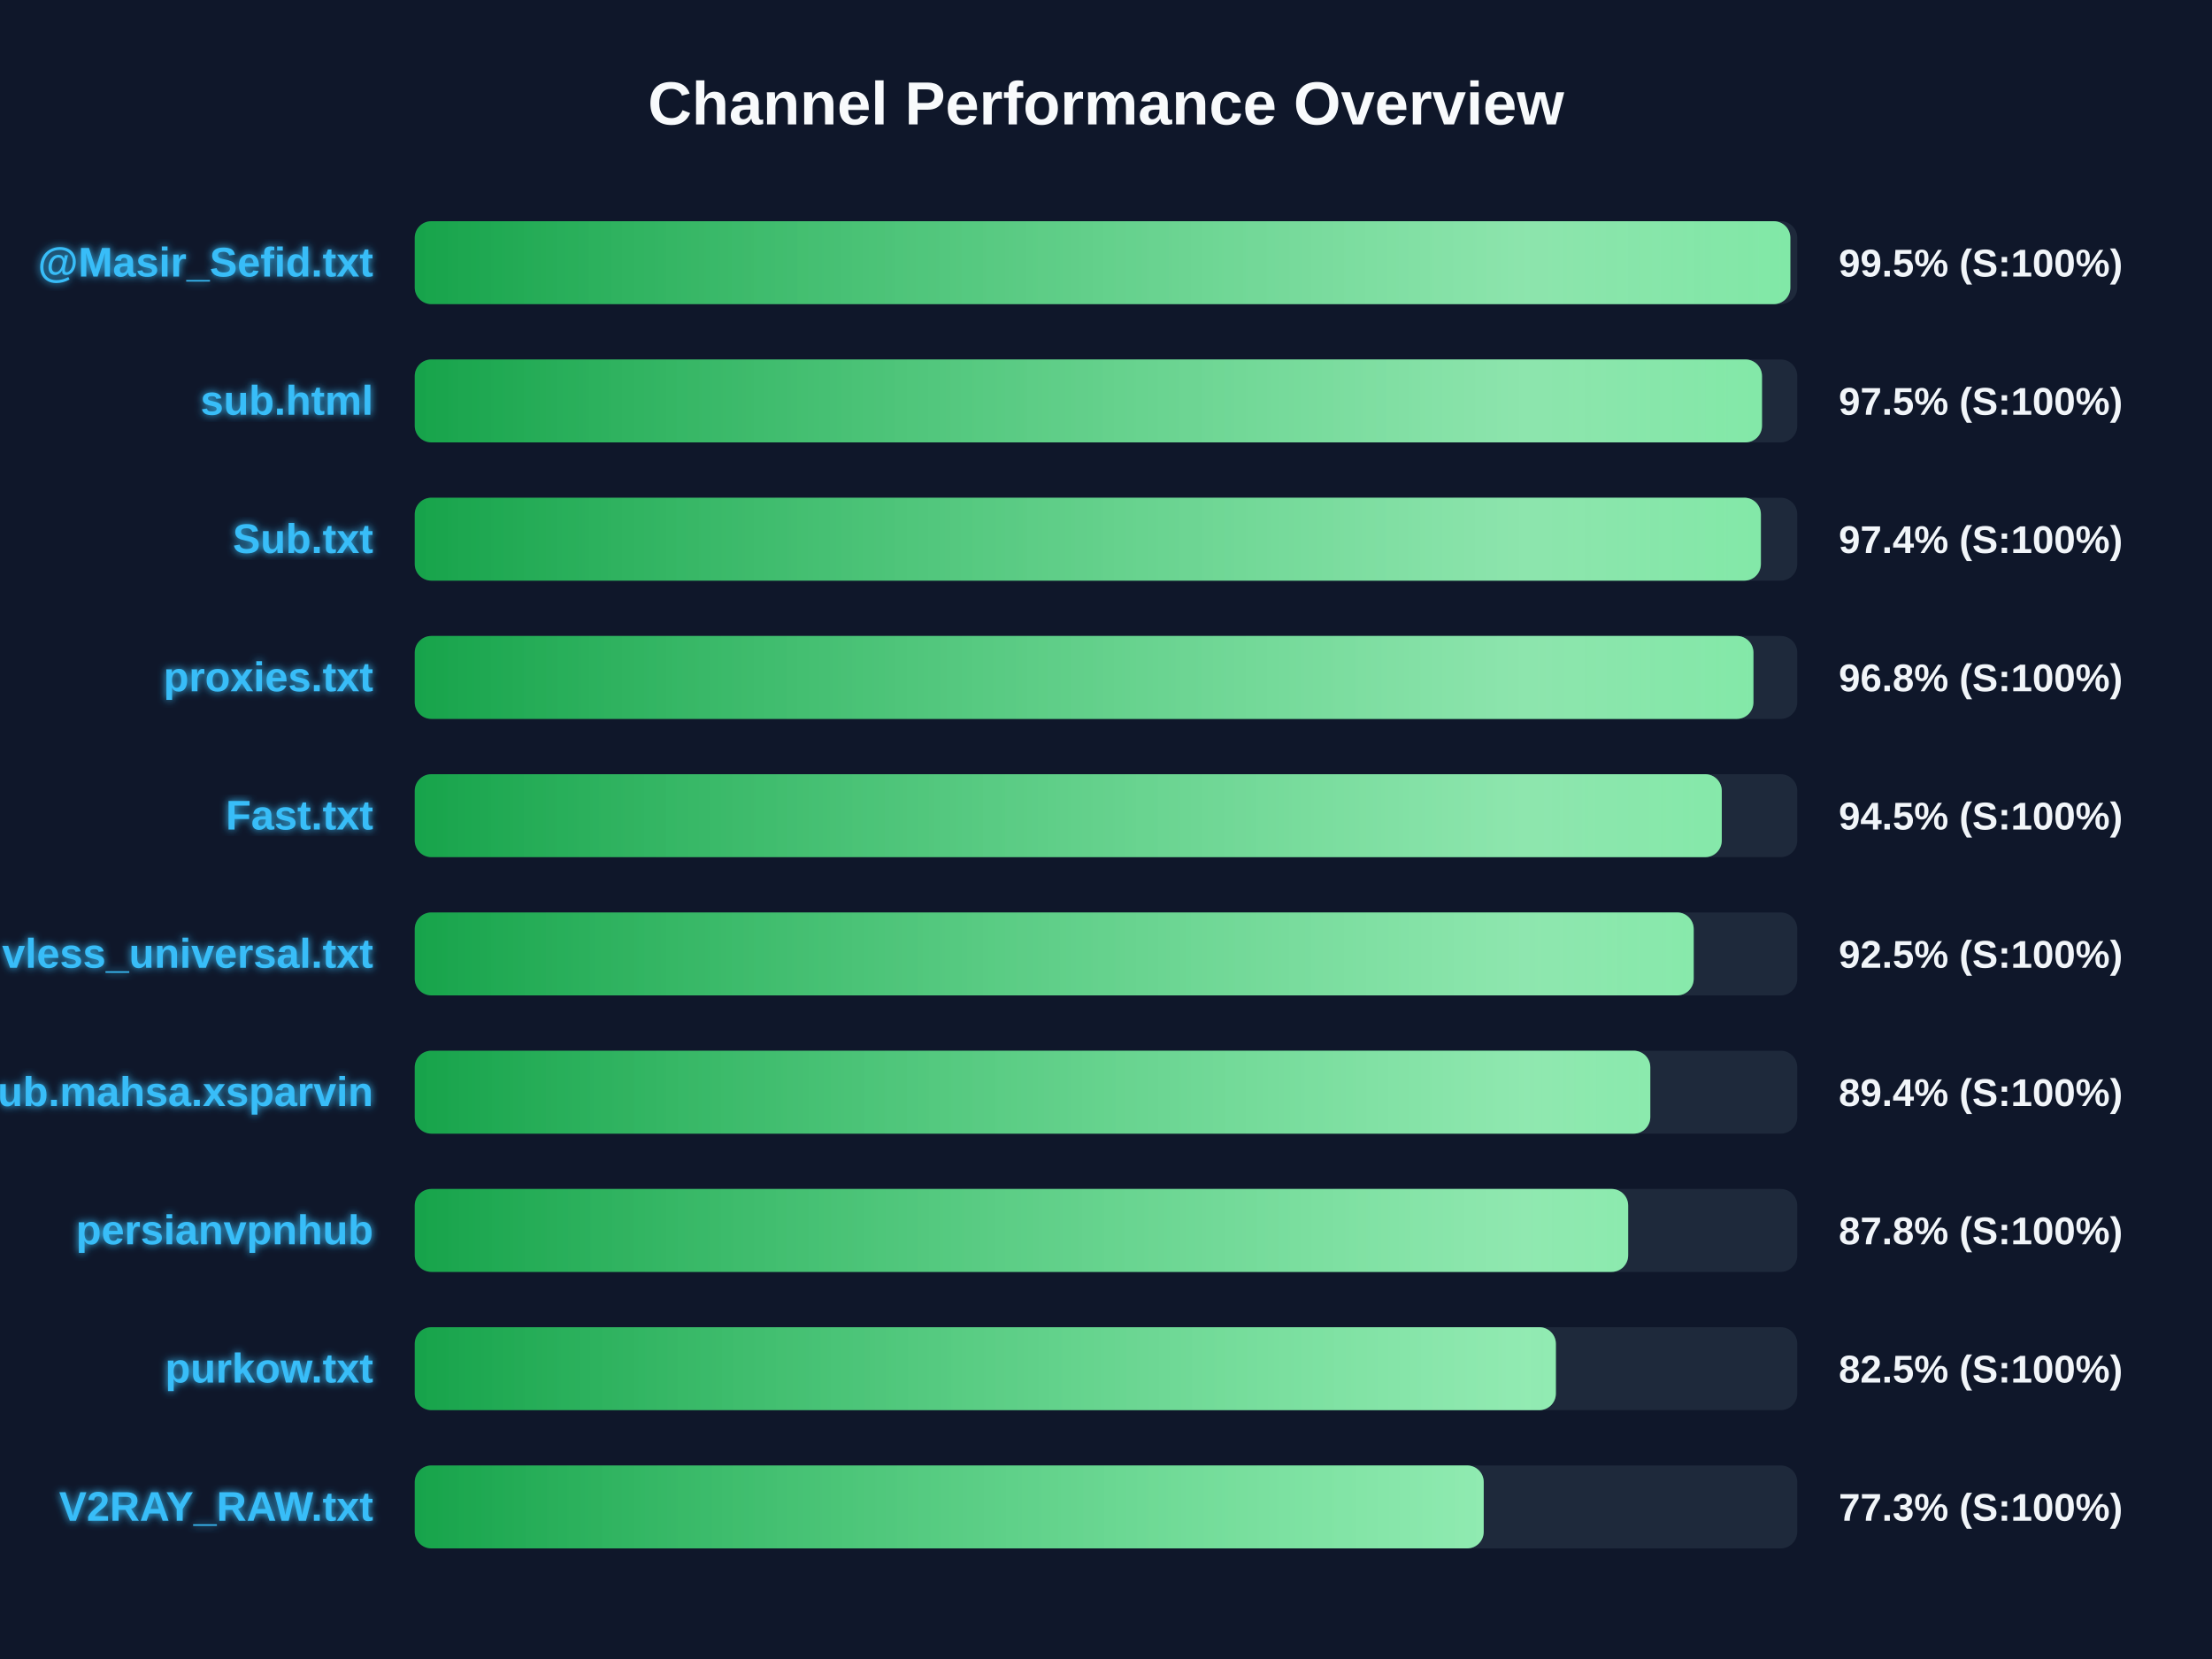
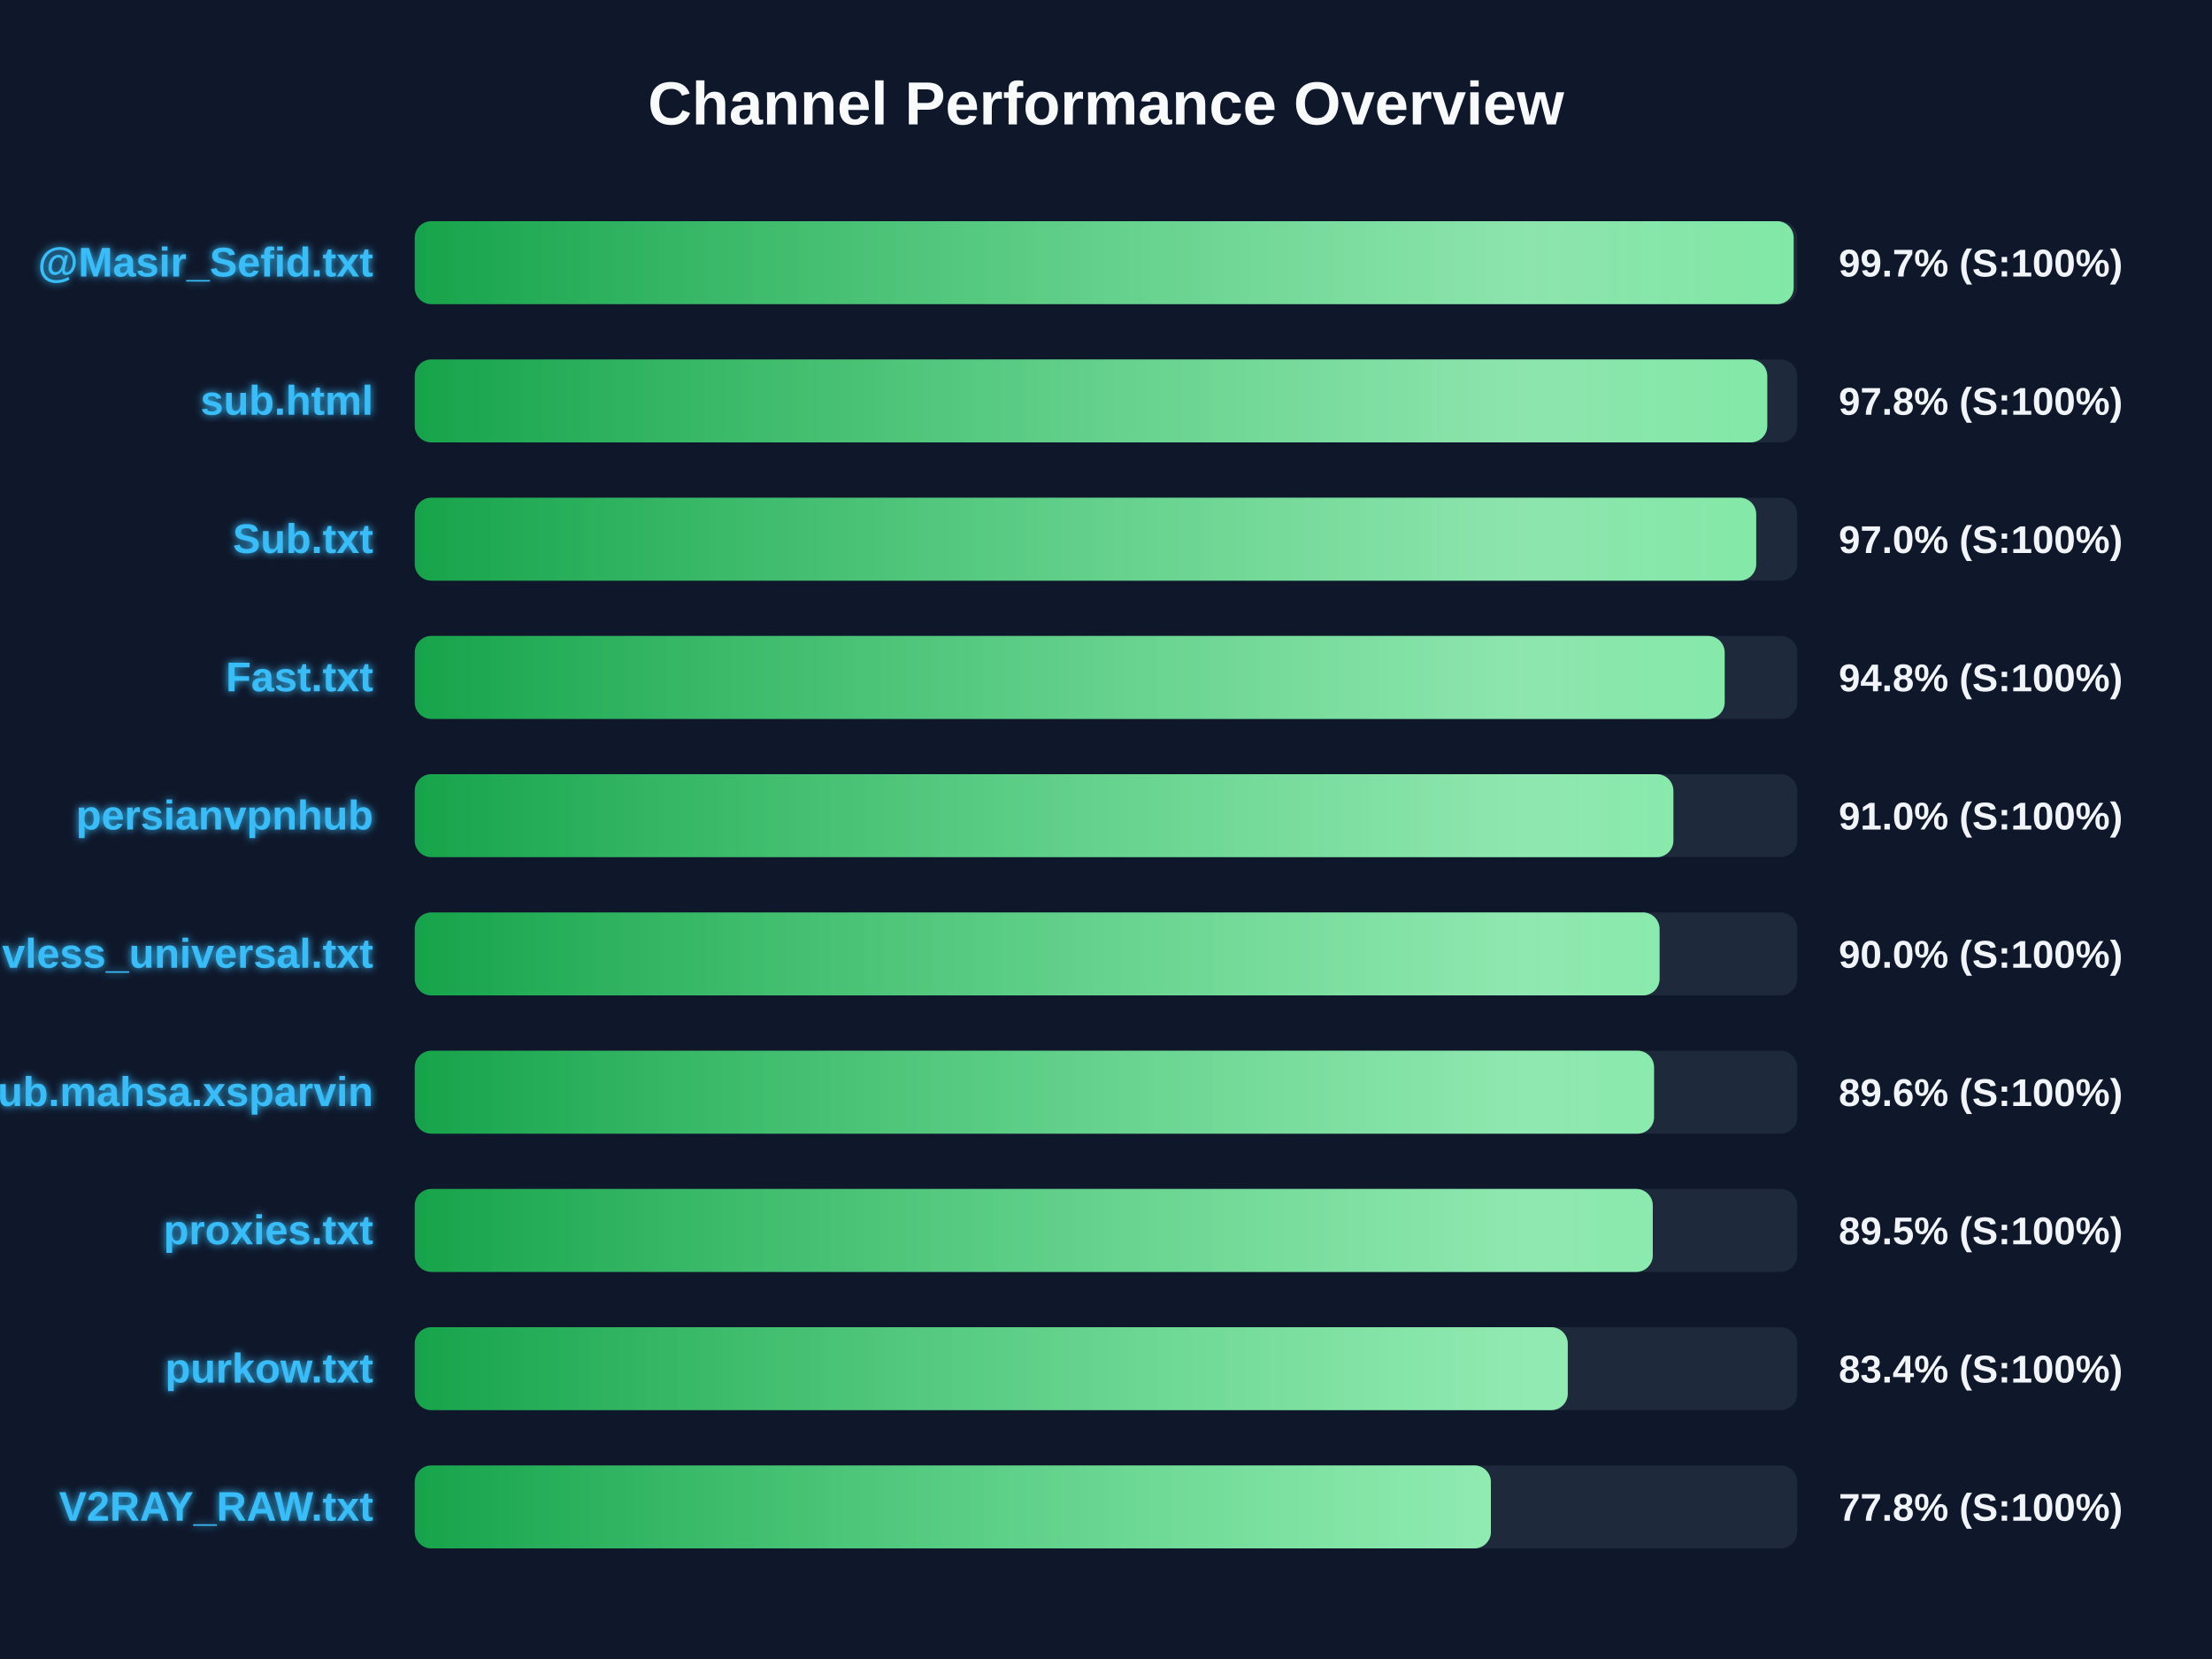
<svg xmlns="http://www.w3.org/2000/svg" width="800" height="600" version="1.1">
  <defs>
    <linearGradient id="grad-green" x1="0%" y1="0%" x2="100%" y2="0%">
      <stop offset="0%" stop-color="#16a34a" />
      <stop offset="100%" stop-color="#4ade80" />
    </linearGradient>
    <linearGradient id="grad-yellow" x1="0%" y1="0%" x2="100%" y2="0%">
      <stop offset="0%" stop-color="#ca8a04" />
      <stop offset="100%" stop-color="#fde047" />
    </linearGradient>
    <linearGradient id="grad-red" x1="0%" y1="0%" x2="100%" y2="0%">
      <stop offset="0%" stop-color="#dc2626" />
      <stop offset="100%" stop-color="#f87171" />
    </linearGradient>
    <linearGradient id="shimmer" x1="0%" y1="0%" x2="100%" y2="0%">
      <stop offset="0%" stop-color="rgba(255,255,255,0)" />
      <stop offset="50%" stop-color="rgba(255,255,255,0.4)" />
      <stop offset="100%" stop-color="rgba(255,255,255,0)" />
    </linearGradient>
    <filter id="glow" x="-20%" y="-20%" width="140%" height="140%">
      <feGaussianBlur stdDeviation="1.5" result="blur" />
      <feComposite in="SourceGraphic" in2="blur" operator="over" />
    </filter>
  </defs>
  <style>
        .bg-rect { fill: #0f172a; }
        .title { font: bold 22px 'Segoe UI', Arial, sans-serif; fill: #f8fafc; }
        .row { font: bold 15px 'Segoe UI', Arial, sans-serif; fill: #38bdf8; filter: url(#glow); }
        .score { font: bold 14px 'Segoe UI', Arial, sans-serif; fill: #f1f5f9; }
        @keyframes shimmer-anim {
            0% { transform: translateX(-100%); }
            100% { transform: translateX(200%); }
        }
        .shimmer-rect {
            animation: shimmer-anim 2.5s infinite linear;
        }
    </style>
  <rect width="100%" height="100%" class="bg-rect" />
  <text x="400" y="45" text-anchor="middle" class="title">Channel Performance Overview</text>
  <rect x="150" y="80" width="500" height="30" fill="#1e293b" rx="6" />
  <clipPath id="clip-0">
-     <rect x="150" y="80" width="497.5" height="30" rx="6" />
+     <rect x="150" y="80" width="498.7" height="30" rx="6" />
  </clipPath>
-   <rect x="150" y="80" width="497.5" height="30" fill="url(#grad-green)" rx="6" />
+   <rect x="150" y="80" width="498.7" height="30" fill="url(#grad-green)" rx="6" />
  <g clip-path="url(#clip-0)">
    <rect x="150" y="80" width="100%" height="30" fill="url(#shimmer)" class="shimmer-rect" />
  </g>
  <text x="135" y="100" text-anchor="end" class="row">@Masir_Sefid.txt</text>
-   <text x="665" y="100" text-anchor="start" class="score">99.5% (S:100%)</text>
+   <text x="665" y="100" text-anchor="start" class="score">99.7% (S:100%)</text>
  <rect x="150" y="130" width="500" height="30" fill="#1e293b" rx="6" />
  <clipPath id="clip-1">
-     <rect x="150" y="130" width="487.25" height="30" rx="6" />
+     <rect x="150" y="130" width="489.15" height="30" rx="6" />
  </clipPath>
-   <rect x="150" y="130" width="487.25" height="30" fill="url(#grad-green)" rx="6" />
+   <rect x="150" y="130" width="489.15" height="30" fill="url(#grad-green)" rx="6" />
  <g clip-path="url(#clip-1)">
    <rect x="150" y="130" width="100%" height="30" fill="url(#shimmer)" class="shimmer-rect" />
  </g>
  <text x="135" y="150" text-anchor="end" class="row">sub.html</text>
-   <text x="665" y="150" text-anchor="start" class="score">97.5% (S:100%)</text>
+   <text x="665" y="150" text-anchor="start" class="score">97.8% (S:100%)</text>
  <rect x="150" y="180" width="500" height="30" fill="#1e293b" rx="6" />
  <clipPath id="clip-2">
-     <rect x="150" y="180" width="486.85" height="30" rx="6" />
+     <rect x="150" y="180" width="485.15" height="30" rx="6" />
  </clipPath>
-   <rect x="150" y="180" width="486.85" height="30" fill="url(#grad-green)" rx="6" />
+   <rect x="150" y="180" width="485.15" height="30" fill="url(#grad-green)" rx="6" />
  <g clip-path="url(#clip-2)">
    <rect x="150" y="180" width="100%" height="30" fill="url(#shimmer)" class="shimmer-rect" />
  </g>
  <text x="135" y="200" text-anchor="end" class="row">Sub.txt</text>
-   <text x="665" y="200" text-anchor="start" class="score">97.4% (S:100%)</text>
+   <text x="665" y="200" text-anchor="start" class="score">97.0% (S:100%)</text>
  <rect x="150" y="230" width="500" height="30" fill="#1e293b" rx="6" />
  <clipPath id="clip-3">
-     <rect x="150" y="230" width="484.15" height="30" rx="6" />
+     <rect x="150" y="230" width="473.75" height="30" rx="6" />
  </clipPath>
-   <rect x="150" y="230" width="484.15" height="30" fill="url(#grad-green)" rx="6" />
+   <rect x="150" y="230" width="473.75" height="30" fill="url(#grad-green)" rx="6" />
  <g clip-path="url(#clip-3)">
    <rect x="150" y="230" width="100%" height="30" fill="url(#shimmer)" class="shimmer-rect" />
  </g>
-   <text x="135" y="250" text-anchor="end" class="row">proxies.txt</text>
-   <text x="665" y="250" text-anchor="start" class="score">96.8% (S:100%)</text>
+   <text x="135" y="250" text-anchor="end" class="row">Fast.txt</text>
+   <text x="665" y="250" text-anchor="start" class="score">94.8% (S:100%)</text>
  <rect x="150" y="280" width="500" height="30" fill="#1e293b" rx="6" />
  <clipPath id="clip-4">
-     <rect x="150" y="280" width="472.7" height="30" rx="6" />
+     <rect x="150" y="280" width="455.2" height="30" rx="6" />
  </clipPath>
-   <rect x="150" y="280" width="472.7" height="30" fill="url(#grad-green)" rx="6" />
+   <rect x="150" y="280" width="455.2" height="30" fill="url(#grad-green)" rx="6" />
  <g clip-path="url(#clip-4)">
    <rect x="150" y="280" width="100%" height="30" fill="url(#shimmer)" class="shimmer-rect" />
  </g>
-   <text x="135" y="300" text-anchor="end" class="row">Fast.txt</text>
-   <text x="665" y="300" text-anchor="start" class="score">94.5% (S:100%)</text>
+   <text x="135" y="300" text-anchor="end" class="row">persianvpnhub</text>
+   <text x="665" y="300" text-anchor="start" class="score">91.0% (S:100%)</text>
  <rect x="150" y="330" width="500" height="30" fill="#1e293b" rx="6" />
  <clipPath id="clip-5">
-     <rect x="150" y="330" width="462.55" height="30" rx="6" />
+     <rect x="150" y="330" width="450.2" height="30" rx="6" />
  </clipPath>
-   <rect x="150" y="330" width="462.55" height="30" fill="url(#grad-green)" rx="6" />
+   <rect x="150" y="330" width="450.2" height="30" fill="url(#grad-green)" rx="6" />
  <g clip-path="url(#clip-5)">
    <rect x="150" y="330" width="100%" height="30" fill="url(#shimmer)" class="shimmer-rect" />
  </g>
  <text x="135" y="350" text-anchor="end" class="row">vless_universal.txt</text>
-   <text x="665" y="350" text-anchor="start" class="score">92.5% (S:100%)</text>
+   <text x="665" y="350" text-anchor="start" class="score">90.0% (S:100%)</text>
  <rect x="150" y="380" width="500" height="30" fill="#1e293b" rx="6" />
  <clipPath id="clip-6">
-     <rect x="150" y="380" width="446.85" height="30" rx="6" />
+     <rect x="150" y="380" width="448.2" height="30" rx="6" />
  </clipPath>
-   <rect x="150" y="380" width="446.85" height="30" fill="url(#grad-green)" rx="6" />
+   <rect x="150" y="380" width="448.2" height="30" fill="url(#grad-green)" rx="6" />
  <g clip-path="url(#clip-6)">
    <rect x="150" y="380" width="100%" height="30" fill="url(#shimmer)" class="shimmer-rect" />
  </g>
  <text x="135" y="400" text-anchor="end" class="row">Sub.mahsa.xsparvin</text>
-   <text x="665" y="400" text-anchor="start" class="score">89.4% (S:100%)</text>
+   <text x="665" y="400" text-anchor="start" class="score">89.6% (S:100%)</text>
  <rect x="150" y="430" width="500" height="30" fill="#1e293b" rx="6" />
  <clipPath id="clip-7">
-     <rect x="150" y="430" width="438.85" height="30" rx="6" />
+     <rect x="150" y="430" width="447.75" height="30" rx="6" />
  </clipPath>
-   <rect x="150" y="430" width="438.85" height="30" fill="url(#grad-green)" rx="6" />
+   <rect x="150" y="430" width="447.75" height="30" fill="url(#grad-green)" rx="6" />
  <g clip-path="url(#clip-7)">
    <rect x="150" y="430" width="100%" height="30" fill="url(#shimmer)" class="shimmer-rect" />
  </g>
-   <text x="135" y="450" text-anchor="end" class="row">persianvpnhub</text>
-   <text x="665" y="450" text-anchor="start" class="score">87.8% (S:100%)</text>
+   <text x="135" y="450" text-anchor="end" class="row">proxies.txt</text>
+   <text x="665" y="450" text-anchor="start" class="score">89.5% (S:100%)</text>
  <rect x="150" y="480" width="500" height="30" fill="#1e293b" rx="6" />
  <clipPath id="clip-8">
-     <rect x="150" y="480" width="412.7" height="30" rx="6" />
+     <rect x="150" y="480" width="417.0" height="30" rx="6" />
  </clipPath>
-   <rect x="150" y="480" width="412.7" height="30" fill="url(#grad-green)" rx="6" />
+   <rect x="150" y="480" width="417.0" height="30" fill="url(#grad-green)" rx="6" />
  <g clip-path="url(#clip-8)">
    <rect x="150" y="480" width="100%" height="30" fill="url(#shimmer)" class="shimmer-rect" />
  </g>
  <text x="135" y="500" text-anchor="end" class="row">purkow.txt</text>
-   <text x="665" y="500" text-anchor="start" class="score">82.5% (S:100%)</text>
+   <text x="665" y="500" text-anchor="start" class="score">83.4% (S:100%)</text>
  <rect x="150" y="530" width="500" height="30" fill="#1e293b" rx="6" />
  <clipPath id="clip-9">
-     <rect x="150" y="530" width="386.6" height="30" rx="6" />
+     <rect x="150" y="530" width="389.2" height="30" rx="6" />
  </clipPath>
-   <rect x="150" y="530" width="386.6" height="30" fill="url(#grad-green)" rx="6" />
+   <rect x="150" y="530" width="389.2" height="30" fill="url(#grad-green)" rx="6" />
  <g clip-path="url(#clip-9)">
    <rect x="150" y="530" width="100%" height="30" fill="url(#shimmer)" class="shimmer-rect" />
  </g>
  <text x="135" y="550" text-anchor="end" class="row">V2RAY_RAW.txt</text>
-   <text x="665" y="550" text-anchor="start" class="score">77.3% (S:100%)</text>
+   <text x="665" y="550" text-anchor="start" class="score">77.8% (S:100%)</text>
</svg>
